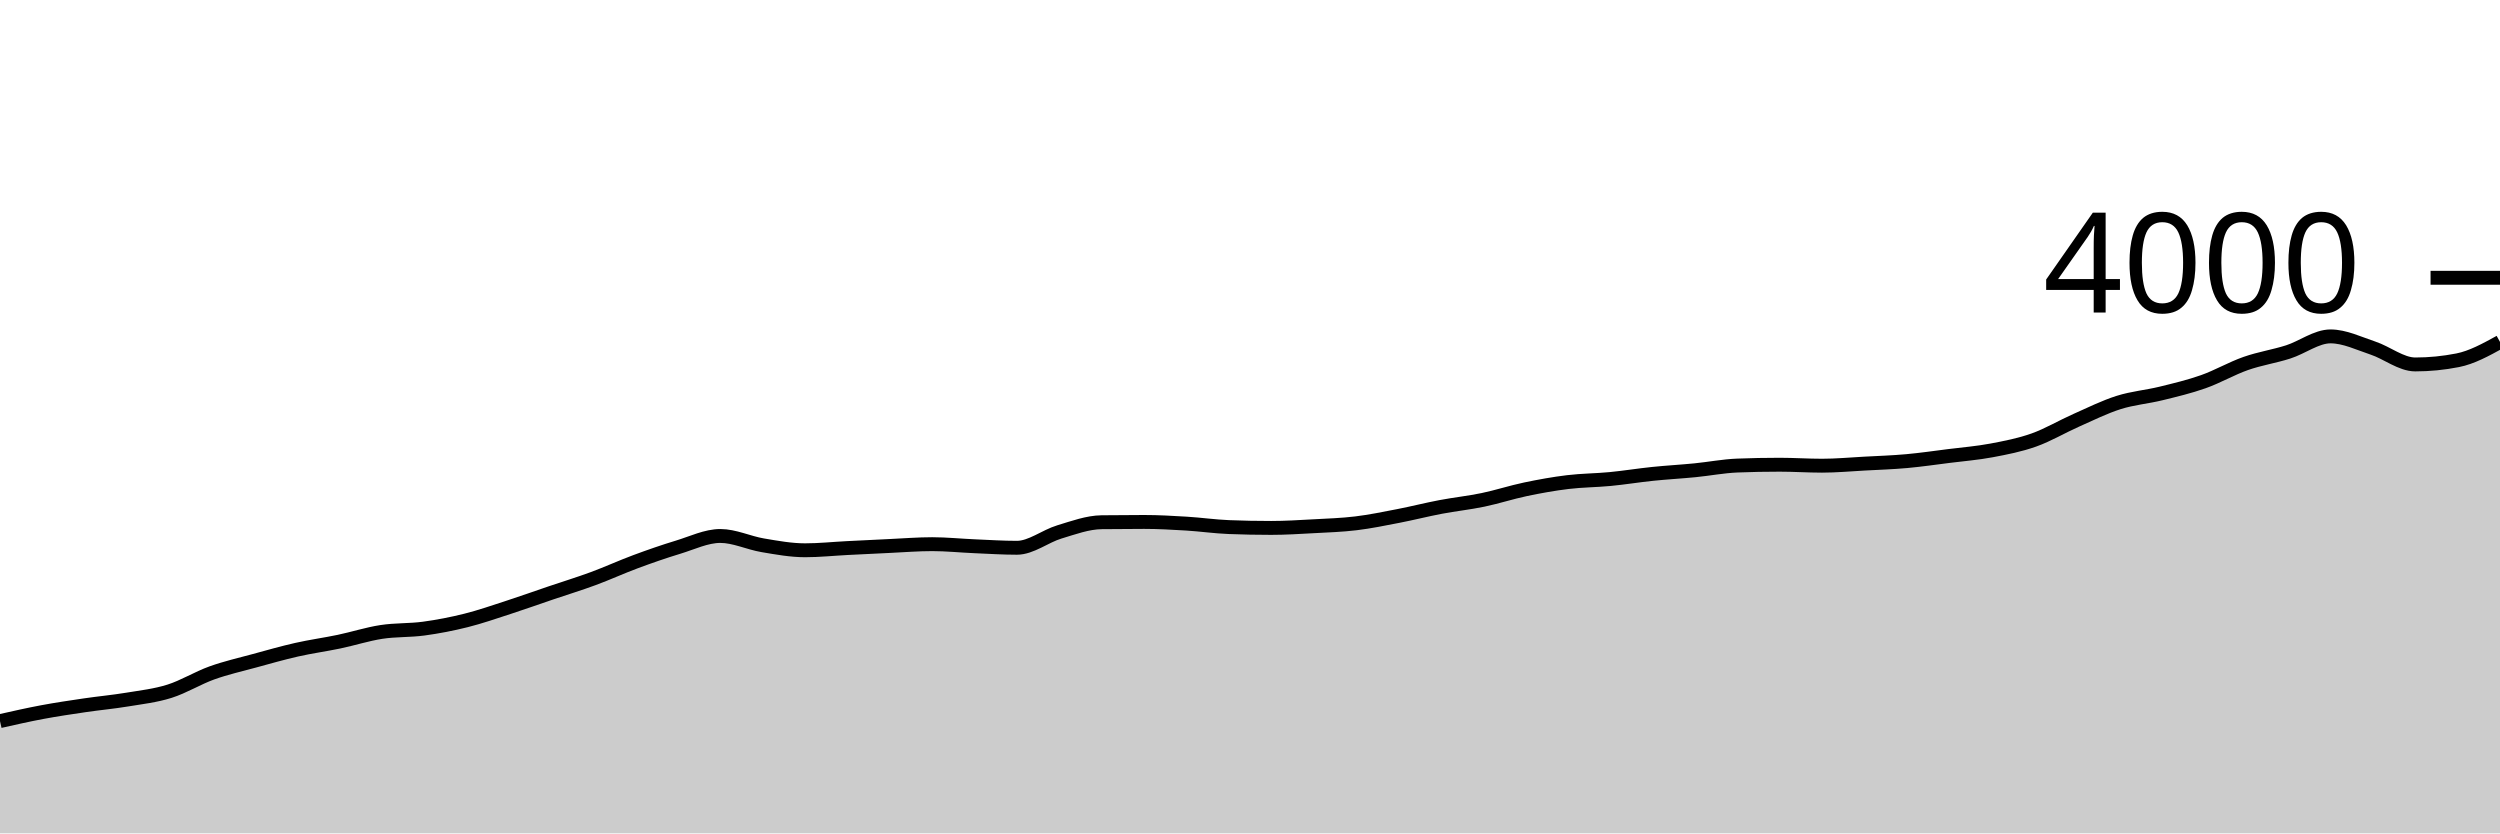
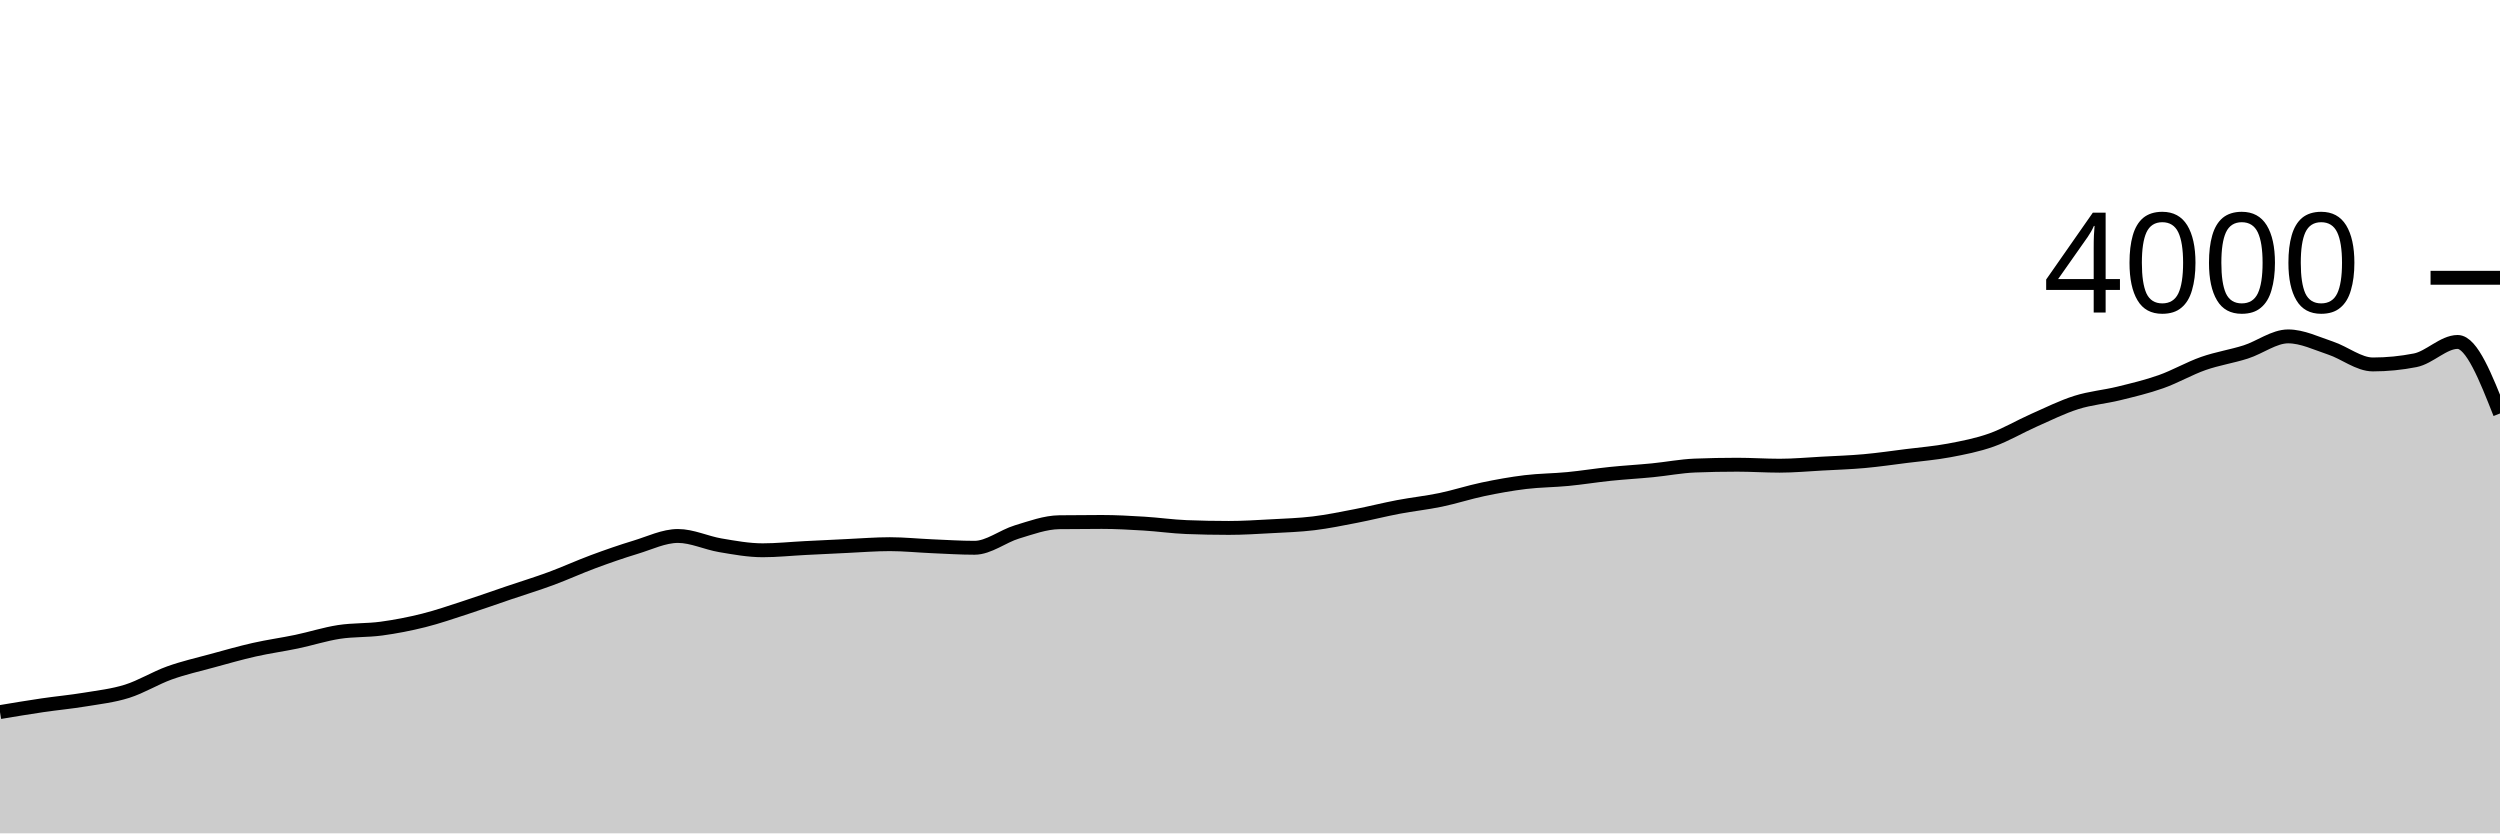
<svg xmlns="http://www.w3.org/2000/svg" viewBox="0 0 180 60">
  <g transform="translate(0,20)">
-     <path class="area" fill="rgba(0, 0, 0, 0.2)" d="M0,31.92C1.017,31.69,2.034,31.46,3.051,31.27C4.068,31.08,5.085,30.93,6.102,30.78C7.119,30.63,8.136,30.538,9.153,30.37C10.169,30.202,11.186,30.09,12.203,29.77C13.22,29.45,14.237,28.815,15.254,28.45C16.271,28.085,17.288,27.858,18.305,27.58C19.322,27.302,20.339,27.01,21.356,26.78C22.373,26.55,23.39,26.413,24.407,26.2C25.424,25.987,26.441,25.657,27.458,25.5C28.475,25.343,29.492,25.398,30.508,25.26C31.525,25.122,32.542,24.925,33.559,24.67C34.576,24.415,35.593,24.06,36.61,23.73C37.627,23.4,38.644,23.035,39.661,22.69C40.678,22.345,41.695,22.035,42.712,21.66C43.729,21.285,44.746,20.817,45.763,20.44C46.78,20.063,47.797,19.708,48.814,19.4C49.831,19.092,50.847,18.59,51.864,18.59C52.881,18.59,53.898,19.088,54.915,19.26C55.932,19.432,56.949,19.62,57.966,19.62C58.983,19.62,60,19.512,61.017,19.46C62.034,19.408,63.051,19.357,64.068,19.31C65.085,19.263,66.102,19.18,67.119,19.18C68.136,19.18,69.153,19.287,70.169,19.33C71.186,19.373,72.203,19.44,73.22,19.44C74.237,19.44,75.254,18.607,76.271,18.3C77.288,17.993,78.305,17.613,79.322,17.6C80.339,17.587,81.356,17.58,82.373,17.58C83.39,17.58,84.407,17.638,85.424,17.7C86.441,17.762,87.458,17.91,88.475,17.95C89.492,17.99,90.508,18.01,91.525,18.01C92.542,18.01,93.559,17.945,94.576,17.89C95.593,17.835,96.61,17.803,97.627,17.68C98.644,17.557,99.661,17.347,100.678,17.15C101.695,16.953,102.712,16.693,103.729,16.5C104.746,16.307,105.763,16.202,106.78,15.99C107.797,15.778,108.814,15.443,109.831,15.23C110.847,15.017,111.864,14.833,112.881,14.71C113.898,14.587,114.915,14.588,115.932,14.49C116.949,14.392,117.966,14.225,118.983,14.12C120,14.015,121.017,13.96,122.034,13.86C123.051,13.76,124.068,13.56,125.085,13.52C126.102,13.48,127.119,13.46,128.136,13.46C129.153,13.46,130.169,13.53,131.186,13.53C132.203,13.53,133.22,13.435,134.237,13.38C135.254,13.325,136.271,13.292,137.288,13.2C138.305,13.108,139.322,12.958,140.339,12.83C141.356,12.702,142.373,12.622,143.39,12.43C144.407,12.238,145.424,12.042,146.441,11.68C147.458,11.318,148.475,10.71,149.492,10.26C150.508,9.81,151.525,9.302,152.542,8.98C153.559,8.658,154.576,8.58,155.593,8.33C156.61,8.08,157.627,7.84,158.644,7.48C159.661,7.12,160.678,6.527,161.695,6.17C162.712,5.813,163.729,5.665,164.746,5.34C165.763,5.015,166.78,4.22,167.797,4.22C168.814,4.22,169.831,4.723,170.847,5.06C171.864,5.397,172.881,6.24,173.898,6.24C174.915,6.24,175.932,6.14,176.949,5.94C177.966,5.74,178.983,5.18,180,4.62L180,40C178.983,40,177.966,40,176.949,40C175.932,40,174.915,40,173.898,40C172.881,40,171.864,40,170.847,40C169.831,40,168.814,40,167.797,40C166.78,40,165.763,40,164.746,40C163.729,40,162.712,40,161.695,40C160.678,40,159.661,40,158.644,40C157.627,40,156.61,40,155.593,40C154.576,40,153.559,40,152.542,40C151.525,40,150.508,40,149.492,40C148.475,40,147.458,40,146.441,40C145.424,40,144.407,40,143.39,40C142.373,40,141.356,40,140.339,40C139.322,40,138.305,40,137.288,40C136.271,40,135.254,40,134.237,40C133.22,40,132.203,40,131.186,40C130.169,40,129.153,40,128.136,40C127.119,40,126.102,40,125.085,40C124.068,40,123.051,40,122.034,40C121.017,40,120,40,118.983,40C117.966,40,116.949,40,115.932,40C114.915,40,113.898,40,112.881,40C111.864,40,110.847,40,109.831,40C108.814,40,107.797,40,106.78,40C105.763,40,104.746,40,103.729,40C102.712,40,101.695,40,100.678,40C99.661,40,98.644,40,97.627,40C96.61,40,95.593,40,94.576,40C93.559,40,92.542,40,91.525,40C90.508,40,89.492,40,88.475,40C87.458,40,86.441,40,85.424,40C84.407,40,83.39,40,82.373,40C81.356,40,80.339,40,79.322,40C78.305,40,77.288,40,76.271,40C75.254,40,74.237,40,73.22,40C72.203,40,71.186,40,70.169,40C69.153,40,68.136,40,67.119,40C66.102,40,65.085,40,64.068,40C63.051,40,62.034,40,61.017,40C60,40,58.983,40,57.966,40C56.949,40,55.932,40,54.915,40C53.898,40,52.881,40,51.864,40C50.847,40,49.831,40,48.814,40C47.797,40,46.78,40,45.763,40C44.746,40,43.729,40,42.712,40C41.695,40,40.678,40,39.661,40C38.644,40,37.627,40,36.61,40C35.593,40,34.576,40,33.559,40C32.542,40,31.525,40,30.508,40C29.492,40,28.475,40,27.458,40C26.441,40,25.424,40,24.407,40C23.39,40,22.373,40,21.356,40C20.339,40,19.322,40,18.305,40C17.288,40,16.271,40,15.254,40C14.237,40,13.22,40,12.203,40C11.186,40,10.169,40,9.153,40C8.136,40,7.119,40,6.102,40C5.085,40,4.068,40,3.051,40C2.034,40,1.017,40,0,40Z" />
-     <path class="line" stroke="black" fill="none" d="M0,31.92C1.017,31.69,2.034,31.46,3.051,31.27C4.068,31.08,5.085,30.93,6.102,30.78C7.119,30.63,8.136,30.538,9.153,30.37C10.169,30.202,11.186,30.09,12.203,29.77C13.22,29.45,14.237,28.815,15.254,28.45C16.271,28.085,17.288,27.858,18.305,27.58C19.322,27.302,20.339,27.01,21.356,26.78C22.373,26.55,23.39,26.413,24.407,26.2C25.424,25.987,26.441,25.657,27.458,25.5C28.475,25.343,29.492,25.398,30.508,25.26C31.525,25.122,32.542,24.925,33.559,24.67C34.576,24.415,35.593,24.06,36.61,23.73C37.627,23.4,38.644,23.035,39.661,22.69C40.678,22.345,41.695,22.035,42.712,21.66C43.729,21.285,44.746,20.817,45.763,20.44C46.78,20.063,47.797,19.708,48.814,19.4C49.831,19.092,50.847,18.59,51.864,18.59C52.881,18.59,53.898,19.088,54.915,19.26C55.932,19.432,56.949,19.62,57.966,19.62C58.983,19.62,60,19.512,61.017,19.46C62.034,19.408,63.051,19.357,64.068,19.31C65.085,19.263,66.102,19.18,67.119,19.18C68.136,19.18,69.153,19.287,70.169,19.33C71.186,19.373,72.203,19.44,73.22,19.44C74.237,19.44,75.254,18.607,76.271,18.3C77.288,17.993,78.305,17.613,79.322,17.6C80.339,17.587,81.356,17.58,82.373,17.58C83.39,17.58,84.407,17.638,85.424,17.7C86.441,17.762,87.458,17.91,88.475,17.95C89.492,17.99,90.508,18.01,91.525,18.01C92.542,18.01,93.559,17.945,94.576,17.89C95.593,17.835,96.61,17.803,97.627,17.68C98.644,17.557,99.661,17.347,100.678,17.15C101.695,16.953,102.712,16.693,103.729,16.5C104.746,16.307,105.763,16.202,106.78,15.99C107.797,15.778,108.814,15.443,109.831,15.23C110.847,15.017,111.864,14.833,112.881,14.71C113.898,14.587,114.915,14.588,115.932,14.49C116.949,14.392,117.966,14.225,118.983,14.12C120,14.015,121.017,13.96,122.034,13.86C123.051,13.76,124.068,13.56,125.085,13.52C126.102,13.48,127.119,13.46,128.136,13.46C129.153,13.46,130.169,13.53,131.186,13.53C132.203,13.53,133.22,13.435,134.237,13.38C135.254,13.325,136.271,13.292,137.288,13.2C138.305,13.108,139.322,12.958,140.339,12.83C141.356,12.702,142.373,12.622,143.39,12.43C144.407,12.238,145.424,12.042,146.441,11.68C147.458,11.318,148.475,10.71,149.492,10.26C150.508,9.81,151.525,9.302,152.542,8.98C153.559,8.658,154.576,8.58,155.593,8.33C156.61,8.08,157.627,7.84,158.644,7.48C159.661,7.12,160.678,6.527,161.695,6.17C162.712,5.813,163.729,5.665,164.746,5.34C165.763,5.015,166.78,4.22,167.797,4.22C168.814,4.22,169.831,4.723,170.847,5.06C171.864,5.397,172.881,6.24,173.898,6.24C174.915,6.24,175.932,6.14,176.949,5.94C177.966,5.74,178.983,5.18,180,4.62" />
+     <path class="area" fill="rgba(0, 0, 0, 0.2)" d="M0,31.27C1.017,31.1,2.034,30.93,3.051,30.78C4.068,30.63,5.085,30.538,6.102,30.37C7.119,30.202,8.136,30.09,9.153,29.77C10.169,29.45,11.186,28.815,12.203,28.45C13.22,28.085,14.237,27.858,15.254,27.58C16.271,27.302,17.288,27.01,18.305,26.78C19.322,26.55,20.339,26.413,21.356,26.2C22.373,25.987,23.39,25.657,24.407,25.5C25.424,25.343,26.441,25.398,27.458,25.26C28.475,25.122,29.492,24.925,30.508,24.67C31.525,24.415,32.542,24.06,33.559,23.73C34.576,23.4,35.593,23.035,36.61,22.69C37.627,22.345,38.644,22.035,39.661,21.66C40.678,21.285,41.695,20.817,42.712,20.44C43.729,20.063,44.746,19.708,45.763,19.4C46.78,19.092,47.797,18.59,48.814,18.59C49.831,18.59,50.847,19.088,51.864,19.26C52.881,19.432,53.898,19.62,54.915,19.62C55.932,19.62,56.949,19.512,57.966,19.46C58.983,19.408,60,19.357,61.017,19.31C62.034,19.263,63.051,19.18,64.068,19.18C65.085,19.18,66.102,19.287,67.119,19.33C68.136,19.373,69.153,19.44,70.169,19.44C71.186,19.44,72.203,18.607,73.22,18.3C74.237,17.993,75.254,17.613,76.271,17.6C77.288,17.587,78.305,17.58,79.322,17.58C80.339,17.58,81.356,17.638,82.373,17.7C83.39,17.762,84.407,17.91,85.424,17.95C86.441,17.99,87.458,18.01,88.475,18.01C89.492,18.01,90.508,17.945,91.525,17.89C92.542,17.835,93.559,17.803,94.576,17.68C95.593,17.557,96.61,17.347,97.627,17.15C98.644,16.953,99.661,16.693,100.678,16.5C101.695,16.307,102.712,16.202,103.729,15.99C104.746,15.778,105.763,15.443,106.78,15.23C107.797,15.017,108.814,14.833,109.831,14.71C110.847,14.587,111.864,14.588,112.881,14.49C113.898,14.392,114.915,14.225,115.932,14.12C116.949,14.015,117.966,13.96,118.983,13.86C120,13.76,121.017,13.56,122.034,13.52C123.051,13.48,124.068,13.46,125.085,13.46C126.102,13.46,127.119,13.53,128.136,13.53C129.153,13.53,130.169,13.435,131.186,13.38C132.203,13.325,133.22,13.292,134.237,13.2C135.254,13.108,136.271,12.958,137.288,12.83C138.305,12.702,139.322,12.622,140.339,12.43C141.356,12.238,142.373,12.042,143.39,11.68C144.407,11.318,145.424,10.71,146.441,10.26C147.458,9.81,148.475,9.302,149.492,8.98C150.508,8.658,151.525,8.58,152.542,8.33C153.559,8.08,154.576,7.84,155.593,7.48C156.61,7.12,157.627,6.527,158.644,6.17C159.661,5.813,160.678,5.665,161.695,5.34C162.712,5.015,163.729,4.22,164.746,4.22C165.763,4.22,166.78,4.723,167.797,5.06C168.814,5.397,169.831,6.24,170.847,6.24C171.864,6.24,172.881,6.14,173.898,5.94C174.915,5.74,175.932,4.62,176.949,4.62C177.966,4.62,178.983,7.195,180,9.77L180,40C178.983,40,177.966,40,176.949,40C175.932,40,174.915,40,173.898,40C172.881,40,171.864,40,170.847,40C169.831,40,168.814,40,167.797,40C166.78,40,165.763,40,164.746,40C163.729,40,162.712,40,161.695,40C160.678,40,159.661,40,158.644,40C157.627,40,156.61,40,155.593,40C154.576,40,153.559,40,152.542,40C151.525,40,150.508,40,149.492,40C148.475,40,147.458,40,146.441,40C145.424,40,144.407,40,143.39,40C142.373,40,141.356,40,140.339,40C139.322,40,138.305,40,137.288,40C136.271,40,135.254,40,134.237,40C133.22,40,132.203,40,131.186,40C130.169,40,129.153,40,128.136,40C127.119,40,126.102,40,125.085,40C124.068,40,123.051,40,122.034,40C121.017,40,120,40,118.983,40C117.966,40,116.949,40,115.932,40C114.915,40,113.898,40,112.881,40C111.864,40,110.847,40,109.831,40C108.814,40,107.797,40,106.78,40C105.763,40,104.746,40,103.729,40C102.712,40,101.695,40,100.678,40C99.661,40,98.644,40,97.627,40C96.61,40,95.593,40,94.576,40C93.559,40,92.542,40,91.525,40C90.508,40,89.492,40,88.475,40C87.458,40,86.441,40,85.424,40C84.407,40,83.39,40,82.373,40C81.356,40,80.339,40,79.322,40C78.305,40,77.288,40,76.271,40C75.254,40,74.237,40,73.22,40C72.203,40,71.186,40,70.169,40C69.153,40,68.136,40,67.119,40C66.102,40,65.085,40,64.068,40C63.051,40,62.034,40,61.017,40C60,40,58.983,40,57.966,40C56.949,40,55.932,40,54.915,40C53.898,40,52.881,40,51.864,40C50.847,40,49.831,40,48.814,40C47.797,40,46.78,40,45.763,40C44.746,40,43.729,40,42.712,40C41.695,40,40.678,40,39.661,40C38.644,40,37.627,40,36.61,40C35.593,40,34.576,40,33.559,40C32.542,40,31.525,40,30.508,40C29.492,40,28.475,40,27.458,40C26.441,40,25.424,40,24.407,40C23.39,40,22.373,40,21.356,40C20.339,40,19.322,40,18.305,40C17.288,40,16.271,40,15.254,40C14.237,40,13.22,40,12.203,40C11.186,40,10.169,40,9.153,40C8.136,40,7.119,40,6.102,40C5.085,40,4.068,40,3.051,40C2.034,40,1.017,40,0,40Z" />
+     <path class="line" stroke="black" fill="none" d="M0,31.27C1.017,31.1,2.034,30.93,3.051,30.78C4.068,30.63,5.085,30.538,6.102,30.37C7.119,30.202,8.136,30.09,9.153,29.77C10.169,29.45,11.186,28.815,12.203,28.45C13.22,28.085,14.237,27.858,15.254,27.58C16.271,27.302,17.288,27.01,18.305,26.78C19.322,26.55,20.339,26.413,21.356,26.2C22.373,25.987,23.39,25.657,24.407,25.5C25.424,25.343,26.441,25.398,27.458,25.26C28.475,25.122,29.492,24.925,30.508,24.67C31.525,24.415,32.542,24.06,33.559,23.73C34.576,23.4,35.593,23.035,36.61,22.69C37.627,22.345,38.644,22.035,39.661,21.66C40.678,21.285,41.695,20.817,42.712,20.44C43.729,20.063,44.746,19.708,45.763,19.4C46.78,19.092,47.797,18.59,48.814,18.59C49.831,18.59,50.847,19.088,51.864,19.26C52.881,19.432,53.898,19.62,54.915,19.62C55.932,19.62,56.949,19.512,57.966,19.46C58.983,19.408,60,19.357,61.017,19.31C62.034,19.263,63.051,19.18,64.068,19.18C65.085,19.18,66.102,19.287,67.119,19.33C68.136,19.373,69.153,19.44,70.169,19.44C71.186,19.44,72.203,18.607,73.22,18.3C74.237,17.993,75.254,17.613,76.271,17.6C77.288,17.587,78.305,17.58,79.322,17.58C80.339,17.58,81.356,17.638,82.373,17.7C83.39,17.762,84.407,17.91,85.424,17.95C86.441,17.99,87.458,18.01,88.475,18.01C89.492,18.01,90.508,17.945,91.525,17.89C92.542,17.835,93.559,17.803,94.576,17.68C95.593,17.557,96.61,17.347,97.627,17.15C98.644,16.953,99.661,16.693,100.678,16.5C101.695,16.307,102.712,16.202,103.729,15.99C104.746,15.778,105.763,15.443,106.78,15.23C107.797,15.017,108.814,14.833,109.831,14.71C110.847,14.587,111.864,14.588,112.881,14.49C113.898,14.392,114.915,14.225,115.932,14.12C116.949,14.015,117.966,13.96,118.983,13.86C120,13.76,121.017,13.56,122.034,13.52C123.051,13.48,124.068,13.46,125.085,13.46C126.102,13.46,127.119,13.53,128.136,13.53C129.153,13.53,130.169,13.435,131.186,13.38C132.203,13.325,133.22,13.292,134.237,13.2C135.254,13.108,136.271,12.958,137.288,12.83C138.305,12.702,139.322,12.622,140.339,12.43C141.356,12.238,142.373,12.042,143.39,11.68C144.407,11.318,145.424,10.71,146.441,10.26C147.458,9.81,148.475,9.302,149.492,8.98C150.508,8.658,151.525,8.58,152.542,8.33C153.559,8.08,154.576,7.84,155.593,7.48C156.61,7.12,157.627,6.527,158.644,6.17C159.661,5.813,160.678,5.665,161.695,5.34C162.712,5.015,163.729,4.22,164.746,4.22C165.763,4.22,166.78,4.723,167.797,5.06C168.814,5.397,169.831,6.24,170.847,6.24C171.864,6.24,172.881,6.14,173.898,5.94C174.915,5.74,175.932,4.62,176.949,4.62C177.966,4.62,178.983,7.195,180,9.77" />
    <path class="axis-ceiling" stroke-width="1" stroke="black" fill="none" d="M175,0L180,0" />
    <text class="axis-ceiling-label" font-family="sans-serif" text-anchor="end" font-size="10px" x="170" y="2.5">4000</text>
  </g>
</svg>
